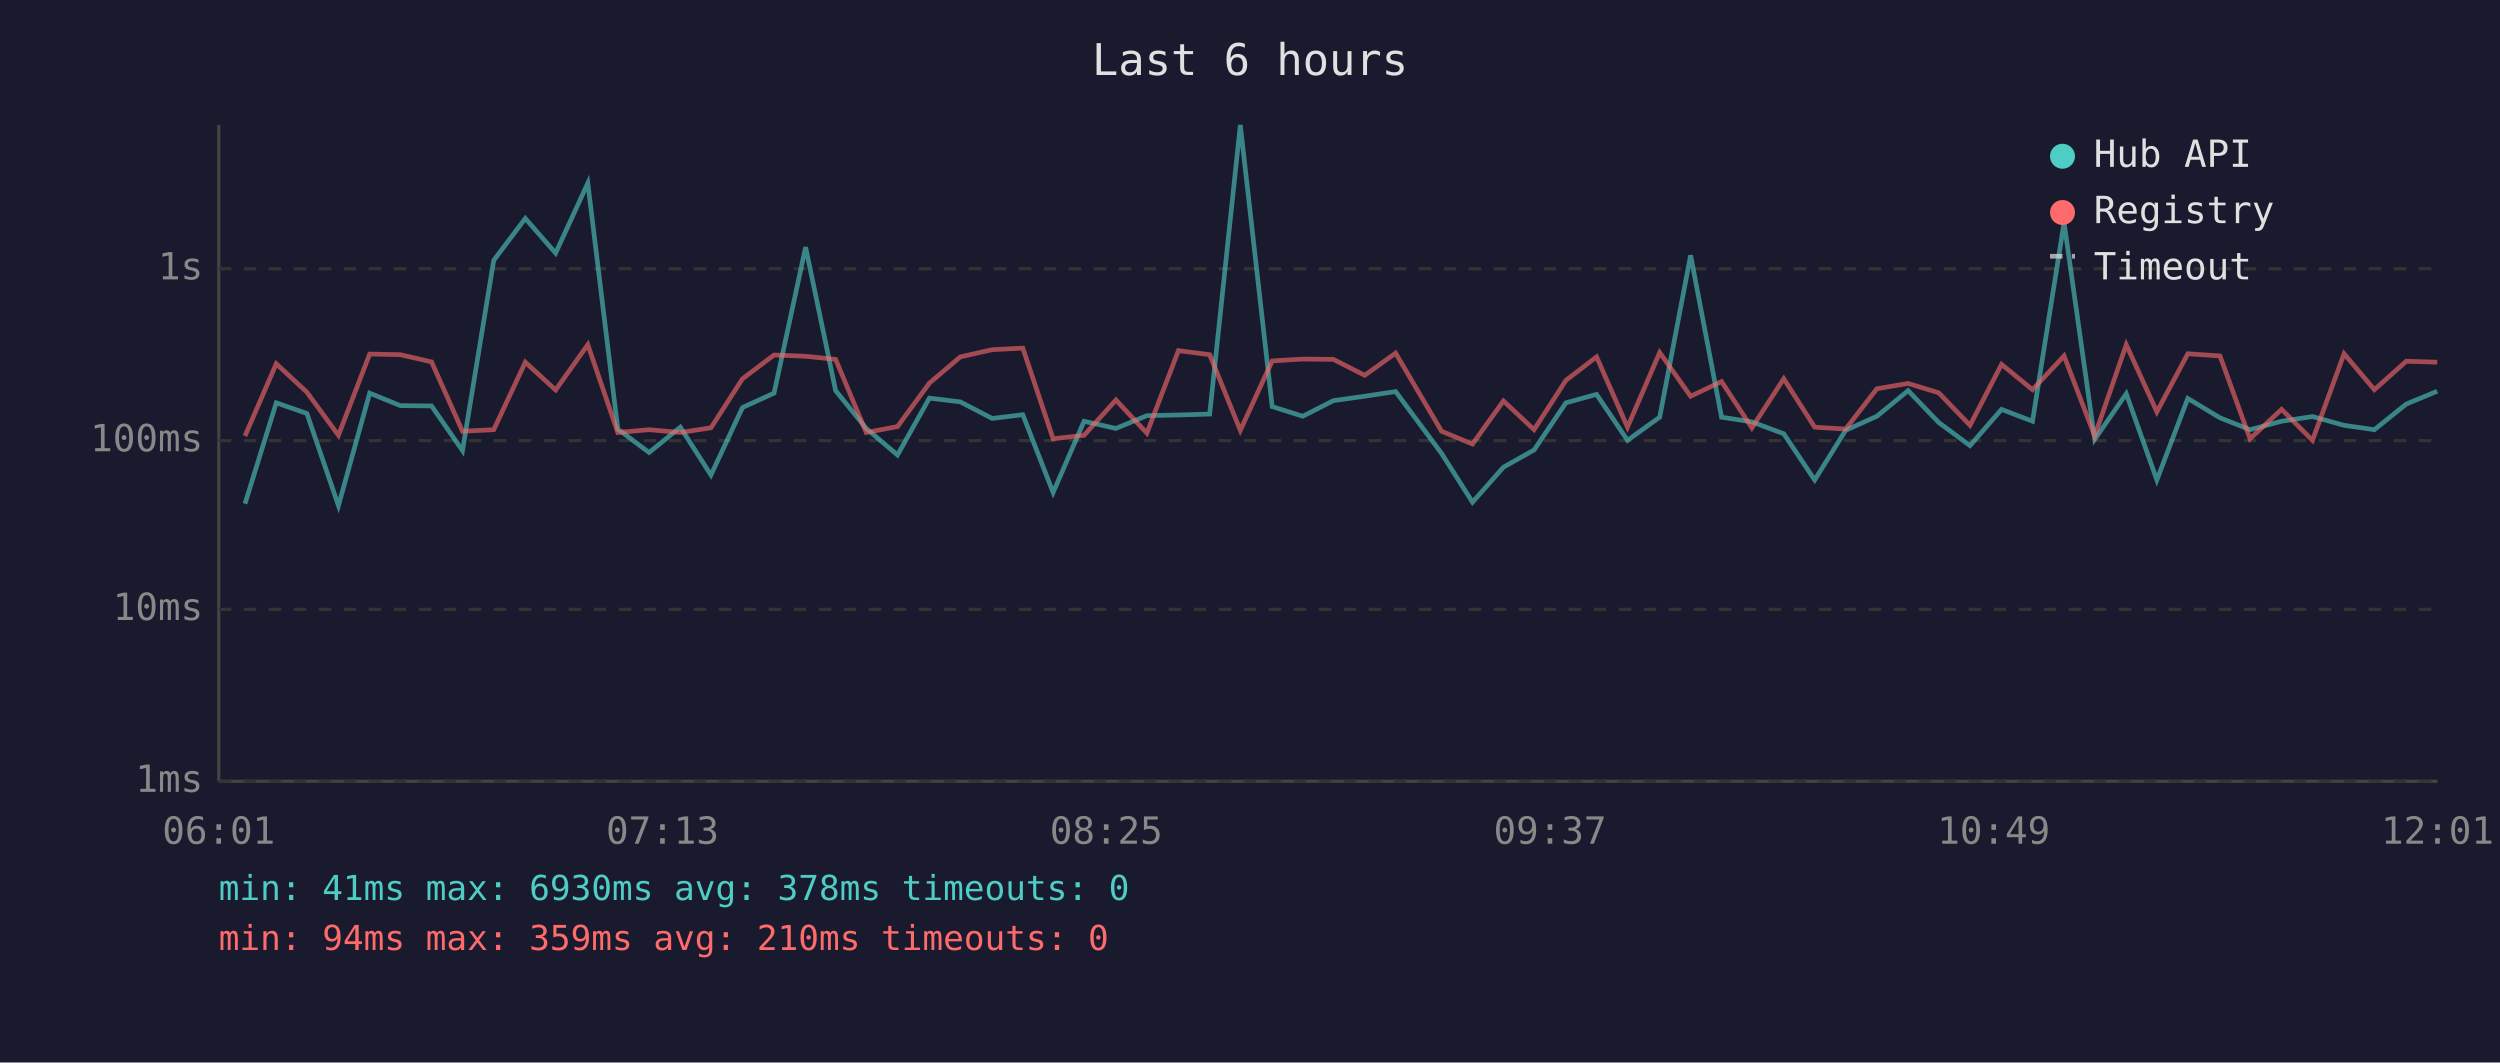
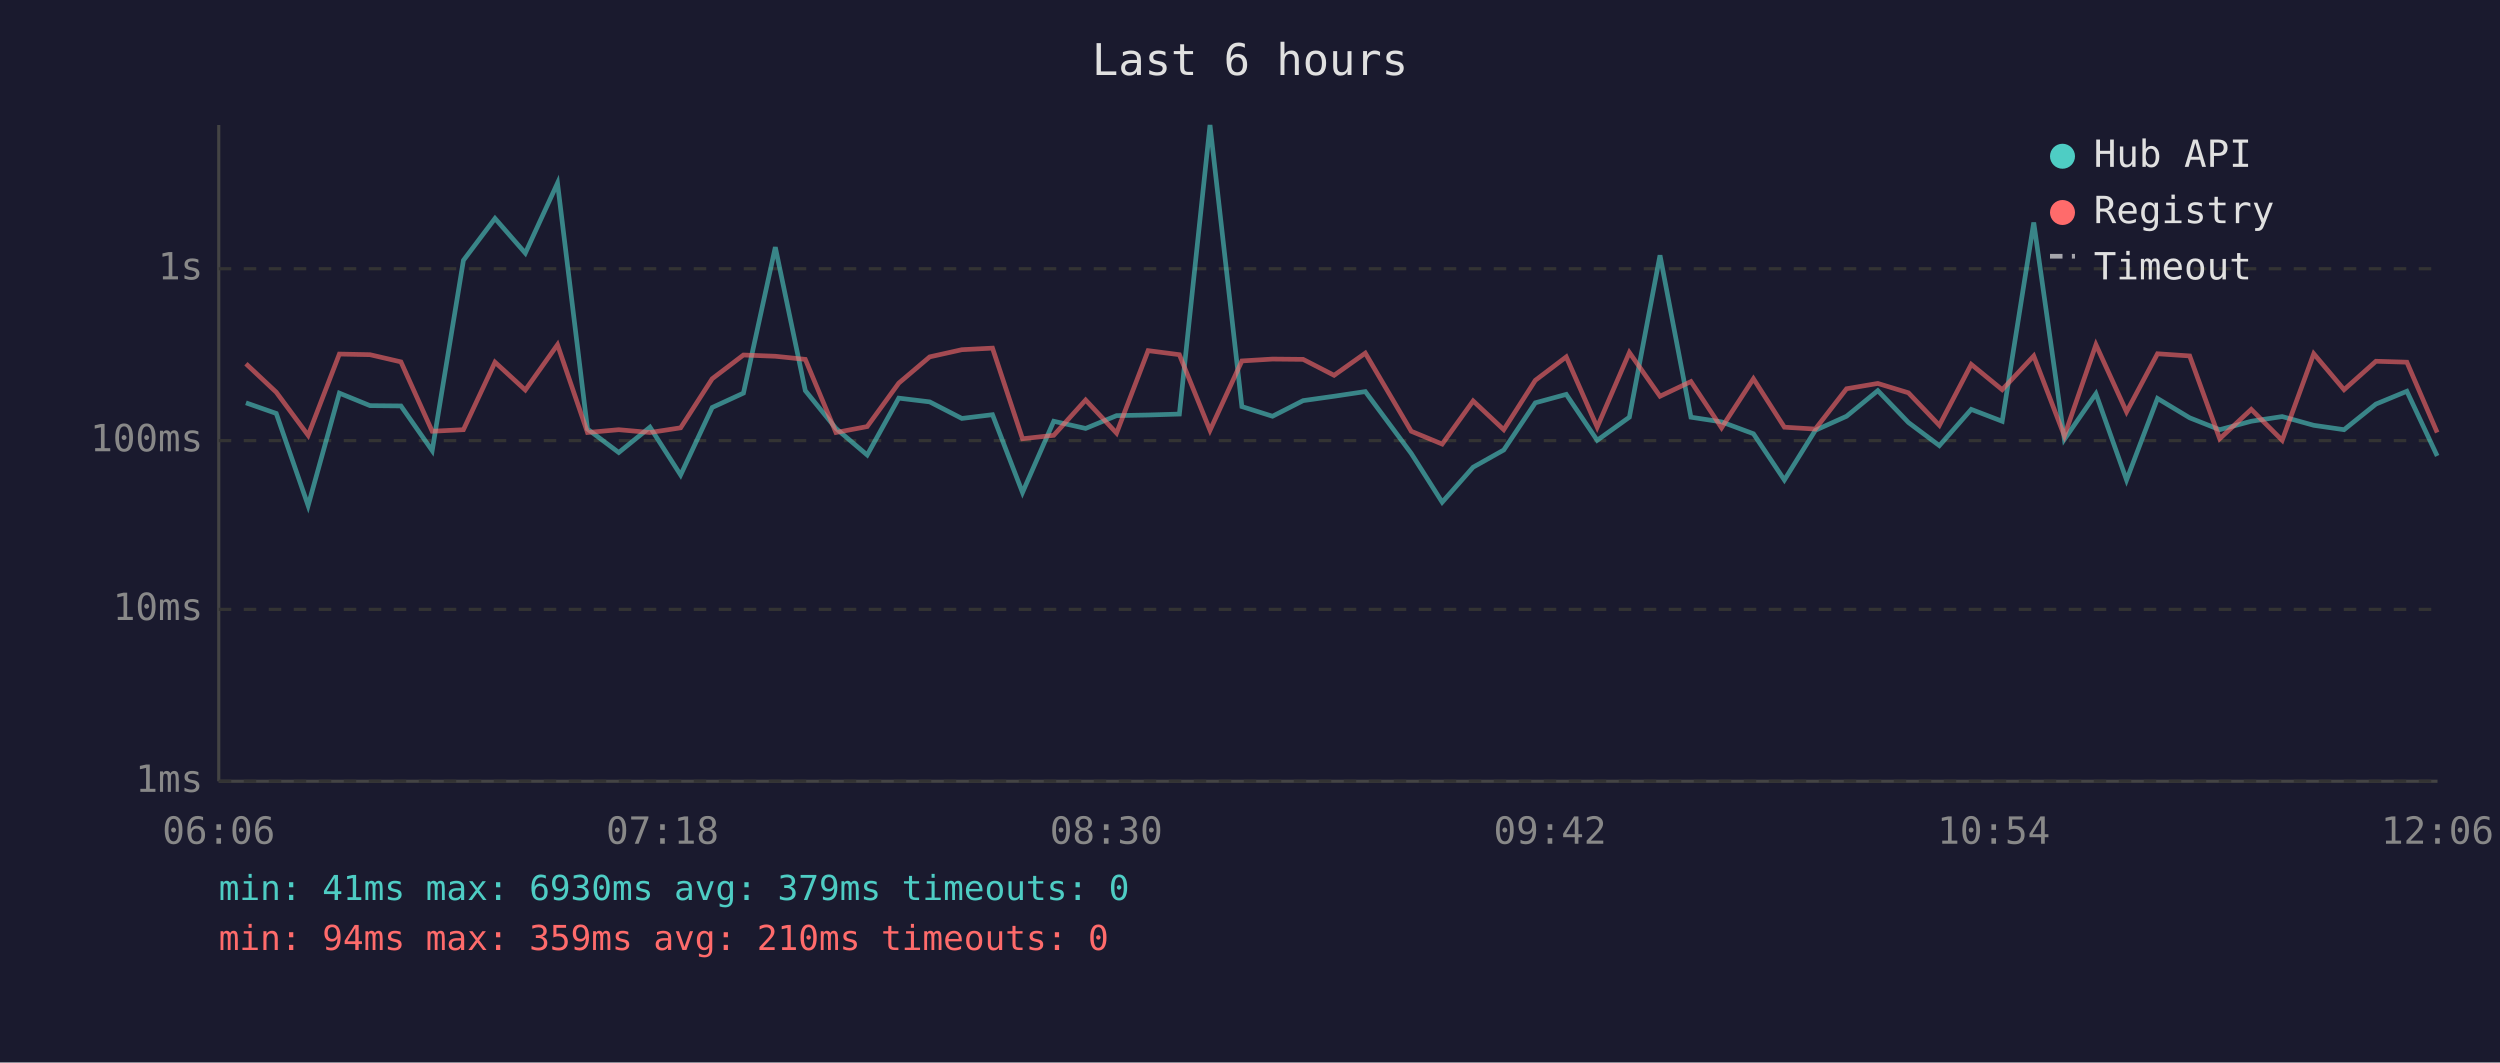
<svg xmlns="http://www.w3.org/2000/svg" viewBox="0 0 800 340" font-family="monospace" font-size="12">
  <rect width="800" height="340" fill="#1a1a2e" />
  <text x="400" y="24" fill="#e0e0e0" font-size="14" text-anchor="middle">Last 6 hours</text>
  <line x1="70" y1="40" x2="70" y2="250" stroke="#444" stroke-width="1" />
  <line x1="70" y1="250" x2="780" y2="250" stroke="#444" stroke-width="1" />
  <line x1="70" y1="250" x2="780" y2="250" stroke="#333" stroke-width="1" stroke-dasharray="4" />
  <text x="65" y="250" fill="#888" text-anchor="end" dominant-baseline="middle">1ms</text>
  <line x1="70" y1="195" x2="780" y2="195" stroke="#333" stroke-width="1" stroke-dasharray="4" />
  <text x="65" y="195" fill="#888" text-anchor="end" dominant-baseline="middle">10ms</text>
  <line x1="70" y1="141" x2="780" y2="141" stroke="#333" stroke-width="1" stroke-dasharray="4" />
  <text x="65" y="141" fill="#888" text-anchor="end" dominant-baseline="middle">100ms</text>
  <line x1="70" y1="86" x2="780" y2="86" stroke="#333" stroke-width="1" stroke-dasharray="4" />
  <text x="65" y="86" fill="#888" text-anchor="end" dominant-baseline="middle">1s</text>
-   <text x="70" y="270" fill="#888" text-anchor="middle">06:01</text>
-   <text x="212" y="270" fill="#888" text-anchor="middle">07:13</text>
-   <text x="354" y="270" fill="#888" text-anchor="middle">08:25</text>
-   <text x="496" y="270" fill="#888" text-anchor="middle">09:37</text>
-   <text x="638" y="270" fill="#888" text-anchor="middle">10:49</text>
-   <text x="780" y="270" fill="#888" text-anchor="middle">12:01</text>
-   <polyline points="78.4,161.2 88.4,128.9 98.2,132.3 108.3,161.8 118.3,125.8 128.1,129.8 138.1,129.9 148.0,144.2 158.0,83.3 168.1,69.9 177.8,81.0 188.1,58.6 197.7,137.3 207.7,144.8 217.7,136.7 227.5,152.0 237.6,130.4 247.7,125.8 257.8,79.1 267.4,125.0 277.2,137.1 287.2,145.6 297.4,127.4 307.3,128.6 317.5,133.9 327.3,132.7 337.0,157.6 346.9,134.8 357.1,137.1 367.0,133.0 377.1,132.8 387.1,132.5 396.9,40.0 407.1,130.1 416.9,133.2 426.7,128.2 436.7,126.8 446.6,125.3 461.3,145.1 471.2,160.7 481.1,149.5 490.9,144.0 501.1,128.9 510.9,126.2 520.8,140.9 531.1,133.5 541.0,81.7 550.9,133.5 560.6,135.0 570.8,138.8 580.7,153.6 590.6,137.7 600.6,133.2 610.6,125.0 620.4,135.2 630.4,142.6 640.5,131.0 650.4,134.8 660.5,71.2 670.3,140.6 680.4,126.0 690.2,153.6 700.1,127.5 710.4,133.7 720.0,137.5 730.1,134.8 740.0,133.3 750.1,136.1 759.8,137.5 770.0,129.3 779.9,125.2" fill="none" stroke="#4ecdc4" stroke-width="1.5" opacity="0.6" />
-   <polyline points="78.4,139.5 88.4,116.4 98.2,125.5 108.3,139.3 118.3,113.3 128.1,113.5 138.1,115.8 148.0,138.0 158.0,137.5 168.1,115.9 177.8,124.8 188.1,110.3 197.7,138.4 207.7,137.5 217.7,138.4 227.5,136.9 237.6,121.2 247.7,113.6 257.8,114.0 267.4,115.0 277.2,138.4 287.2,136.5 297.4,122.6 307.3,114.2 317.5,111.9 327.3,111.4 337.0,140.4 346.9,139.3 357.1,128.0 367.0,138.6 377.1,112.2 387.1,113.5 396.9,137.7 407.1,115.5 416.9,114.9 426.7,115.0 436.7,120.1 446.6,113.0 461.3,138.0 471.2,142.1 481.1,128.3 490.9,137.5 501.1,121.7 510.9,114.2 520.8,136.7 531.1,112.8 541.0,126.8 550.9,122.1 560.6,136.9 570.8,121.2 580.7,136.7 590.6,137.3 600.6,124.4 610.6,122.7 620.4,125.7 630.4,136.1 640.5,116.6 650.4,124.7 660.5,113.9 670.3,139.5 680.4,110.3 690.2,131.8 700.1,113.2 710.4,113.9 720.0,140.4 730.1,131.0 740.0,140.9 750.1,113.2 759.8,124.7 770.0,115.6 779.9,115.9" fill="none" stroke="#ff6b6b" stroke-width="1.5" opacity="0.6" />
+   <text x="70" y="270" fill="#888" text-anchor="middle">06:06</text>
+   <text x="212" y="270" fill="#888" text-anchor="middle">07:18</text>
+   <text x="354" y="270" fill="#888" text-anchor="middle">08:30</text>
+   <text x="496" y="270" fill="#888" text-anchor="middle">09:42</text>
+   <text x="638" y="270" fill="#888" text-anchor="middle">10:54</text>
+   <text x="780" y="270" fill="#888" text-anchor="middle">12:06</text>
+   <polyline points="78.7,128.9 88.4,132.3 98.6,161.8 108.6,125.8 118.4,129.8 128.3,129.9 138.3,144.2 148.3,83.3 158.4,69.9 168.1,81.0 178.4,58.6 188.0,137.3 198.0,144.8 208.0,136.7 217.8,152.0 227.9,130.4 237.9,125.8 248.1,79.1 257.7,125.0 267.5,137.1 277.5,145.6 287.6,127.4 297.5,128.6 307.8,133.9 317.6,132.7 327.2,157.6 337.2,134.8 347.4,137.1 357.3,133.0 367.4,132.8 377.4,132.5 387.2,40.0 397.4,130.1 407.2,133.2 417.0,128.2 426.9,126.8 436.9,125.3 451.6,145.1 461.5,160.7 471.4,149.5 481.2,144.0 491.3,128.9 501.2,126.2 511.1,140.9 521.4,133.5 531.2,81.7 541.1,133.5 550.9,135.0 561.1,138.8 571.0,153.6 580.9,137.7 590.9,133.2 600.9,125.0 610.7,135.2 620.6,142.6 630.8,131.0 640.7,134.8 650.8,71.2 660.6,140.6 670.7,126.0 680.5,153.6 690.4,127.5 700.7,133.7 710.3,137.5 720.4,134.8 730.3,133.3 740.4,136.1 750.1,137.5 760.3,129.3 770.2,125.2 779.9,145.9" fill="none" stroke="#4ecdc4" stroke-width="1.5" opacity="0.6" />
+   <polyline points="78.7,116.4 88.4,125.5 98.6,139.3 108.6,113.3 118.4,113.5 128.3,115.8 138.3,138.0 148.3,137.5 158.4,115.9 168.1,124.8 178.4,110.3 188.0,138.4 198.0,137.5 208.0,138.4 217.8,136.9 227.9,121.2 237.9,113.6 248.1,114.0 257.7,115.0 267.5,138.4 277.5,136.5 287.6,122.6 297.5,114.2 307.8,111.9 317.6,111.4 327.2,140.4 337.2,139.3 347.4,128.0 357.3,138.6 367.4,112.2 377.4,113.5 387.2,137.7 397.4,115.5 407.2,114.9 417.0,115.0 426.9,120.1 436.9,113.0 451.6,138.0 461.5,142.1 471.4,128.3 481.2,137.5 491.3,121.7 501.2,114.2 511.1,136.7 521.4,112.8 531.2,126.8 541.1,122.1 550.9,136.9 561.1,121.2 571.0,136.7 580.9,137.3 590.9,124.4 600.9,122.7 610.7,125.7 620.6,136.1 630.8,116.6 640.7,124.7 650.8,113.9 660.6,139.5 670.7,110.3 680.5,131.8 690.4,113.2 700.7,113.9 710.3,140.4 720.4,131.0 730.3,140.9 740.4,113.2 750.1,124.7 760.3,115.6 770.2,115.9 779.9,138.4" fill="none" stroke="#ff6b6b" stroke-width="1.5" opacity="0.6" />
  <circle cx="660" cy="50" r="4" fill="#4ecdc4" />
  <text x="670" y="50" fill="#e0e0e0" dominant-baseline="middle">Hub API</text>
  <circle cx="660" cy="68" r="4" fill="#ff6b6b" />
  <text x="670" y="68" fill="#e0e0e0" dominant-baseline="middle">Registry</text>
  <line x1="656" y1="82" x2="664" y2="82" stroke="#e0e0e0" stroke-width="1.5" stroke-dasharray="4,3" opacity="0.7" />
  <text x="670" y="86" fill="#e0e0e0" dominant-baseline="middle">Timeout</text>
-   <text x="70" y="288" fill="#4ecdc4" font-size="11">min: 41ms  max: 6930ms  avg: 378ms  timeouts: 0</text>
+   <text x="70" y="288" fill="#4ecdc4" font-size="11">min: 41ms  max: 6930ms  avg: 379ms  timeouts: 0</text>
  <text x="70" y="304" fill="#ff6b6b" font-size="11">min: 94ms  max: 359ms  avg: 210ms  timeouts: 0</text>
</svg>
